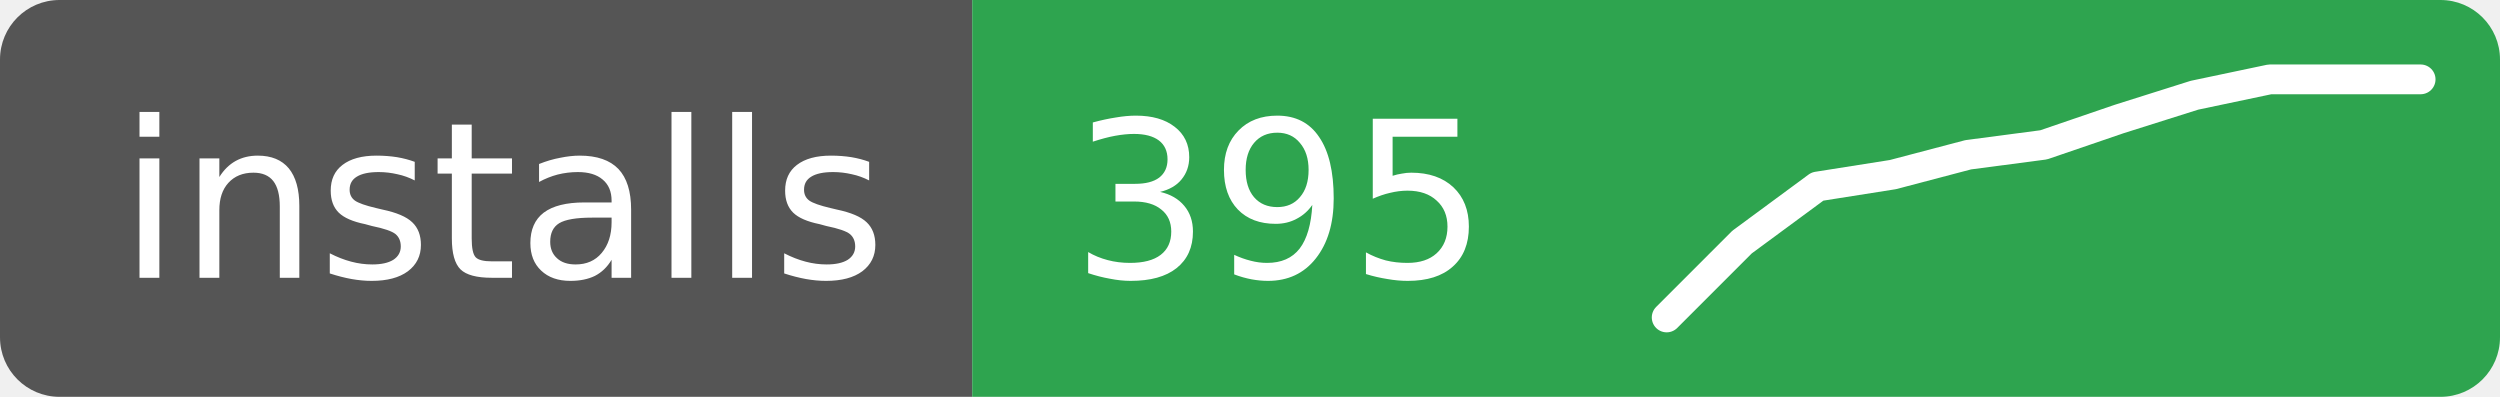
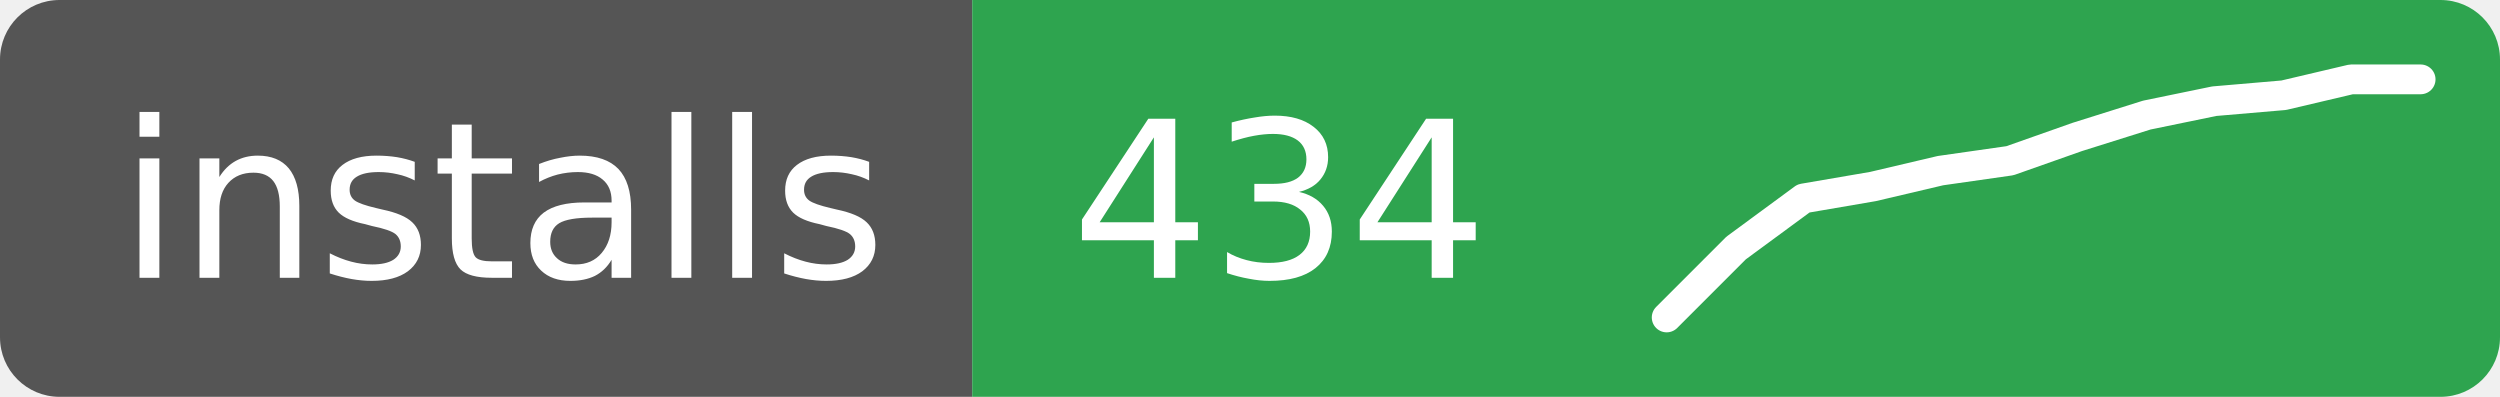
- <svg xmlns="http://www.w3.org/2000/svg" width="126" height="20" role="img" aria-label="installs: 395">
+ <svg xmlns="http://www.w3.org/2000/svg" width="126" height="20" role="img" aria-label="installs: 434">
  <clipPath id="r">
    <rect width="126" height="20" rx="3" />
  </clipPath>
  <g clip-path="url(#r)">
    <rect width="49" height="20" fill="#555" />
    <rect x="49" width="77" height="20" fill="#2ea44f" />
  </g>
  <g fill="#fff" font-family="Verdana,Geneva,DejaVu Sans,sans-serif" font-size="11">
    <text x="6" y="14">installs</text>
-     <text x="54" y="14">395</text>
+     <text x="54" y="14">434</text>
  </g>
-   <polyline points="84.0,16.0 87.8,12.2 91.6,9.4 95.4,8.8 99.2,7.8 103.0,7.3 106.8,6.0 110.6,4.8 114.4,4.0 118.2,4.0 122.0,4.0" fill="none" stroke="#fff" stroke-width="1.5" stroke-linejoin="round" stroke-linecap="round" />
+   <polyline points="84.0,16.0 87.5,12.5 90.9,10.0 94.4,9.4 97.8,8.6 101.3,8.1 104.7,6.9 108.2,5.8 111.6,5.1 115.1,4.8 118.5,4.0 122.0,4.0" fill="none" stroke="#fff" stroke-width="1.5" stroke-linejoin="round" stroke-linecap="round" />
</svg>
